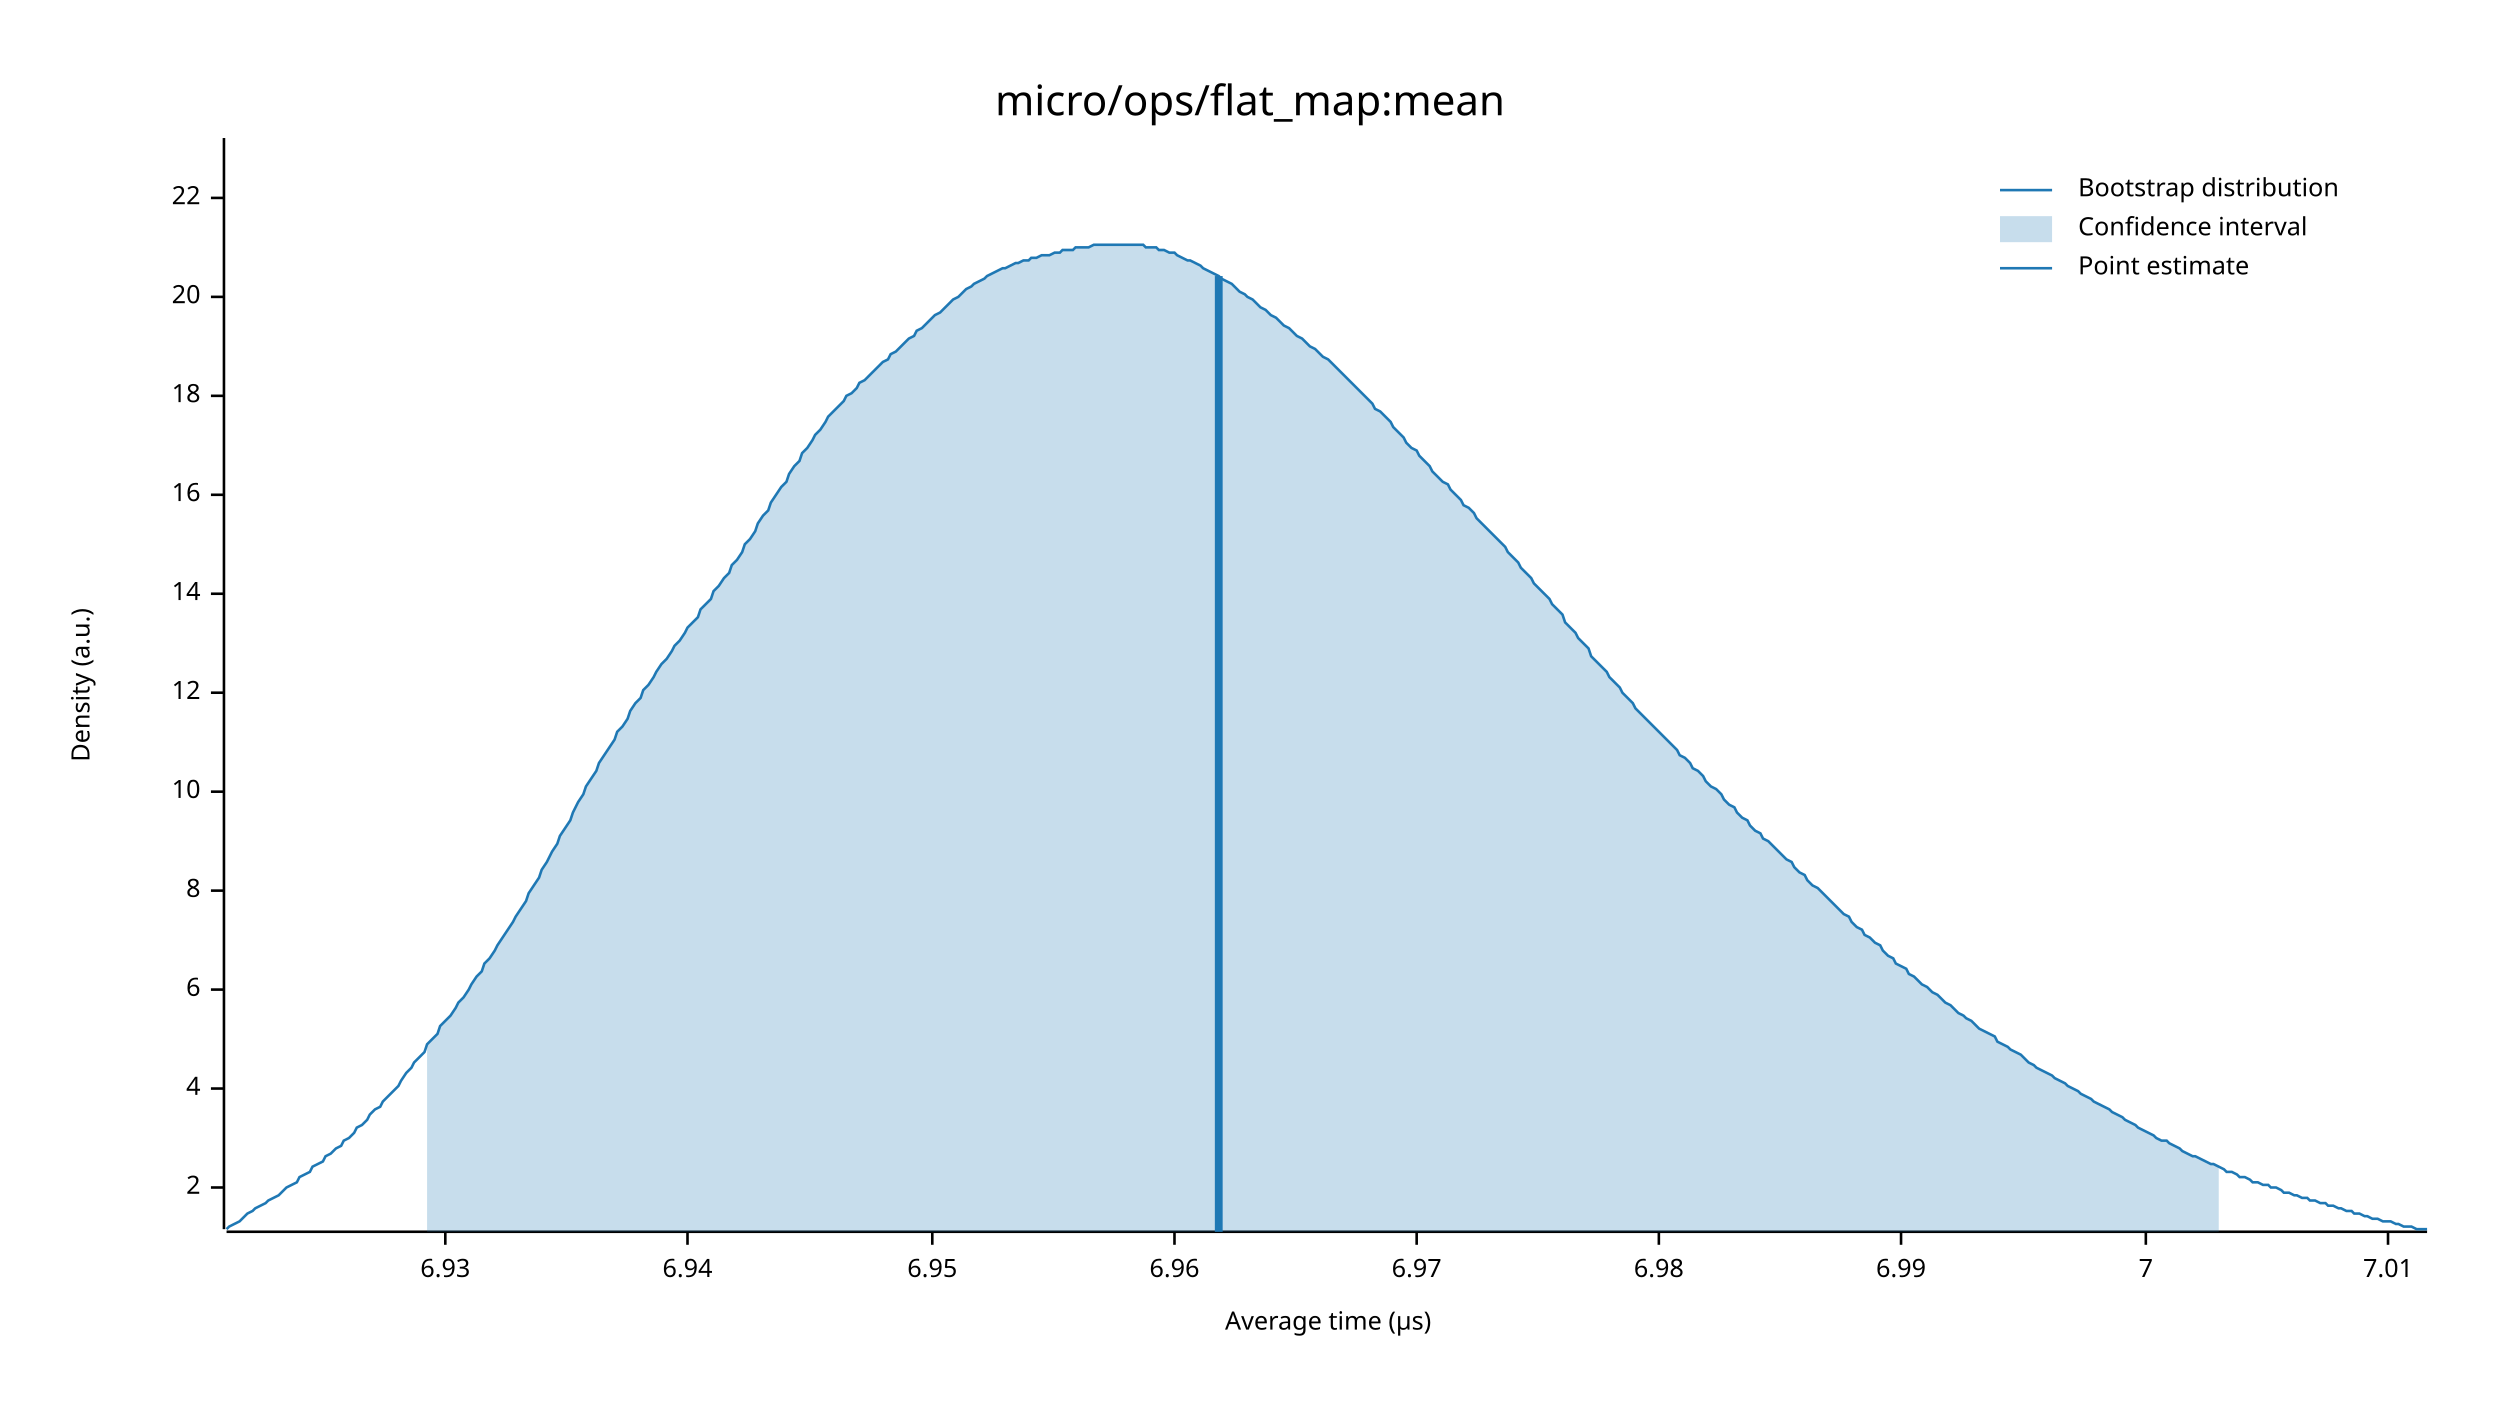
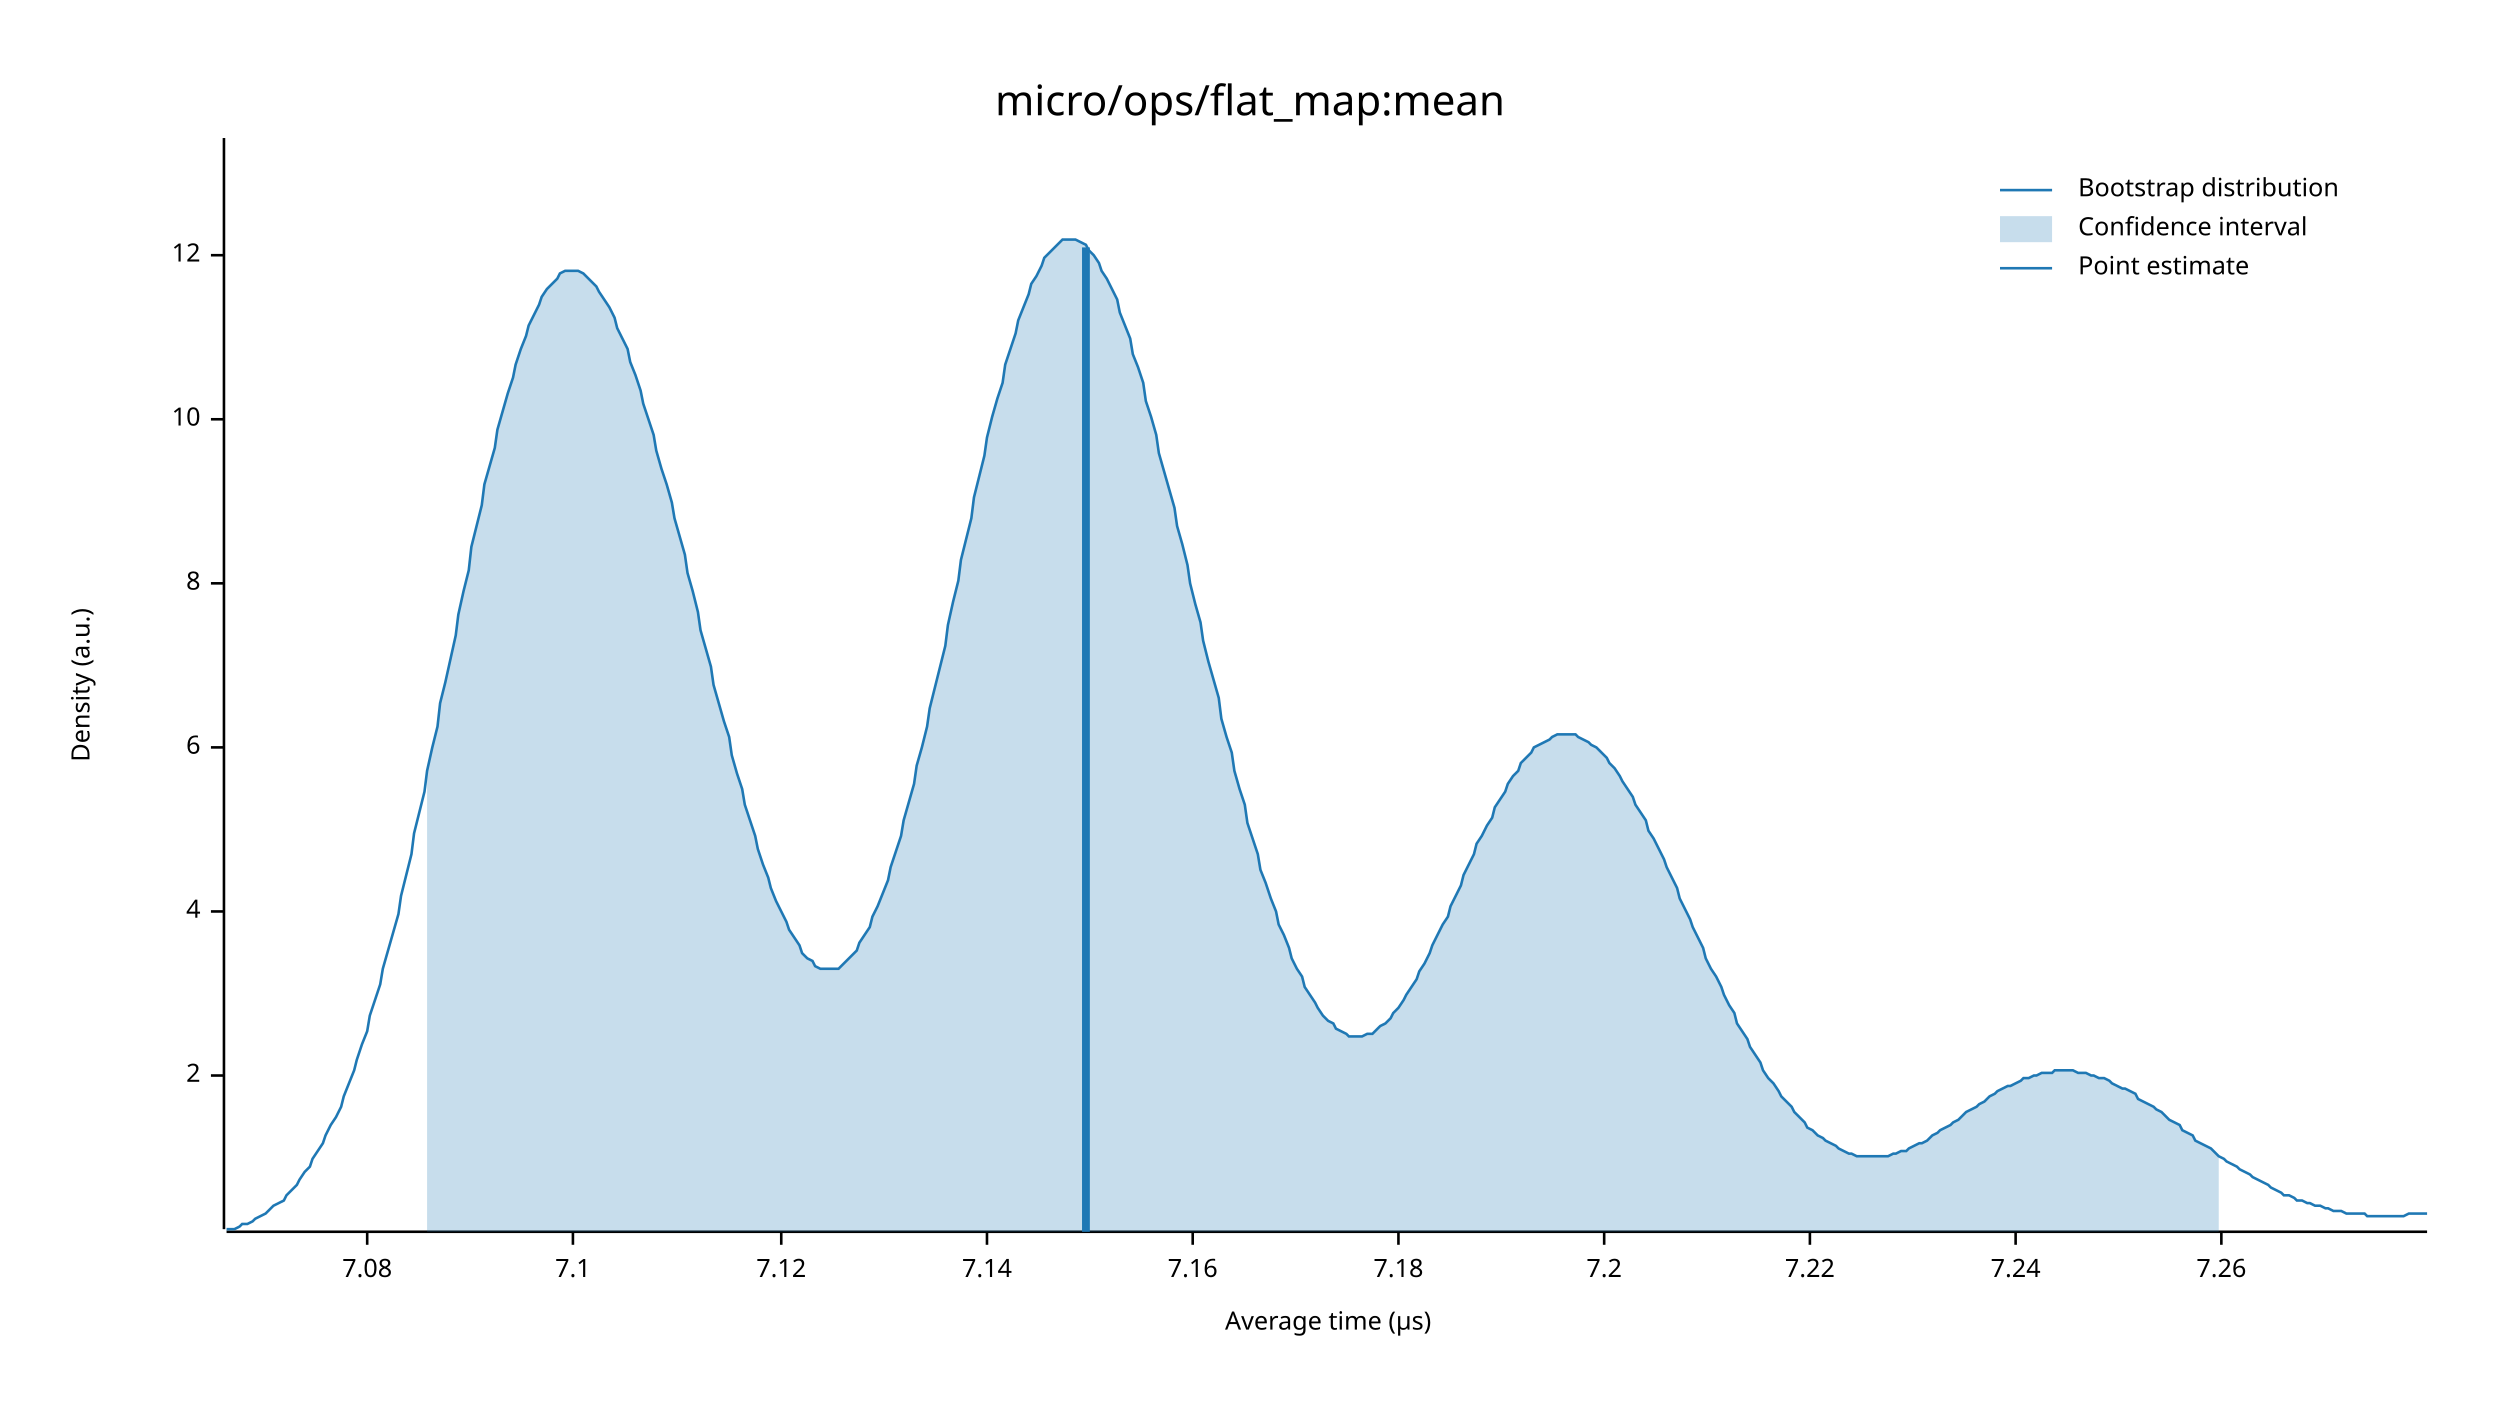
<svg xmlns="http://www.w3.org/2000/svg" width="960" height="540" viewBox="0 0 960 540">
  <text x="480" y="32" dy="0.76em" text-anchor="middle" font-family="sans-serif" font-size="16.129" opacity="1" fill="#000000">
micro/ops/flat_map:mean
</text>
  <text x="27" y="263" dy="0.76em" text-anchor="middle" font-family="sans-serif" font-size="9.677" opacity="1" fill="#000000" transform="rotate(270, 27, 263)">
Density (a.u.)
</text>
  <text x="510" y="513" dy="-0.5ex" text-anchor="middle" font-family="sans-serif" font-size="9.677" opacity="1" fill="#000000">
Average time (µs)
</text>
  <polyline fill="none" opacity="1" stroke="#000000" stroke-width="1" points="86,53 86,472 " />
-   <text x="77" y="456" dy="0.5ex" text-anchor="end" font-family="sans-serif" font-size="9.677" opacity="1" fill="#000000">
+   <text x="77" y="413" dy="0.5ex" text-anchor="end" font-family="sans-serif" font-size="9.677" opacity="1" fill="#000000">
2
</text>
-   <polyline fill="none" opacity="1" stroke="#000000" stroke-width="1" points="81,456 86,456 " />
-   <text x="77" y="418" dy="0.5ex" text-anchor="end" font-family="sans-serif" font-size="9.677" opacity="1" fill="#000000">
+   <polyline fill="none" opacity="1" stroke="#000000" stroke-width="1" points="81,413 86,413 " />
+   <text x="77" y="350" dy="0.5ex" text-anchor="end" font-family="sans-serif" font-size="9.677" opacity="1" fill="#000000">
4
</text>
-   <polyline fill="none" opacity="1" stroke="#000000" stroke-width="1" points="81,418 86,418 " />
-   <text x="77" y="380" dy="0.5ex" text-anchor="end" font-family="sans-serif" font-size="9.677" opacity="1" fill="#000000">
+   <polyline fill="none" opacity="1" stroke="#000000" stroke-width="1" points="81,350 86,350 " />
+   <text x="77" y="287" dy="0.5ex" text-anchor="end" font-family="sans-serif" font-size="9.677" opacity="1" fill="#000000">
6
</text>
-   <polyline fill="none" opacity="1" stroke="#000000" stroke-width="1" points="81,380 86,380 " />
-   <text x="77" y="342" dy="0.5ex" text-anchor="end" font-family="sans-serif" font-size="9.677" opacity="1" fill="#000000">
+   <polyline fill="none" opacity="1" stroke="#000000" stroke-width="1" points="81,287 86,287 " />
+   <text x="77" y="224" dy="0.5ex" text-anchor="end" font-family="sans-serif" font-size="9.677" opacity="1" fill="#000000">
8
</text>
-   <polyline fill="none" opacity="1" stroke="#000000" stroke-width="1" points="81,342 86,342 " />
-   <text x="77" y="304" dy="0.5ex" text-anchor="end" font-family="sans-serif" font-size="9.677" opacity="1" fill="#000000">
+   <polyline fill="none" opacity="1" stroke="#000000" stroke-width="1" points="81,224 86,224 " />
+   <text x="77" y="161" dy="0.5ex" text-anchor="end" font-family="sans-serif" font-size="9.677" opacity="1" fill="#000000">
10
</text>
-   <polyline fill="none" opacity="1" stroke="#000000" stroke-width="1" points="81,304 86,304 " />
-   <text x="77" y="266" dy="0.5ex" text-anchor="end" font-family="sans-serif" font-size="9.677" opacity="1" fill="#000000">
+   <polyline fill="none" opacity="1" stroke="#000000" stroke-width="1" points="81,161 86,161 " />
+   <text x="77" y="98" dy="0.5ex" text-anchor="end" font-family="sans-serif" font-size="9.677" opacity="1" fill="#000000">
12
</text>
-   <polyline fill="none" opacity="1" stroke="#000000" stroke-width="1" points="81,266 86,266 " />
-   <text x="77" y="228" dy="0.5ex" text-anchor="end" font-family="sans-serif" font-size="9.677" opacity="1" fill="#000000">
- 14
+   <polyline fill="none" opacity="1" stroke="#000000" stroke-width="1" points="81,98 86,98 " />
+   <polyline fill="none" opacity="1" stroke="#000000" stroke-width="1" points="87,473 932,473 " />
+   <text x="141" y="483" dy="0.76em" text-anchor="middle" font-family="sans-serif" font-size="9.677" opacity="1" fill="#000000">
+ 7.08
</text>
-   <polyline fill="none" opacity="1" stroke="#000000" stroke-width="1" points="81,228 86,228 " />
-   <text x="77" y="190" dy="0.5ex" text-anchor="end" font-family="sans-serif" font-size="9.677" opacity="1" fill="#000000">
- 16
+   <polyline fill="none" opacity="1" stroke="#000000" stroke-width="1" points="141,473 141,478 " />
+   <text x="220" y="483" dy="0.76em" text-anchor="middle" font-family="sans-serif" font-size="9.677" opacity="1" fill="#000000">
+ 7.1
</text>
-   <polyline fill="none" opacity="1" stroke="#000000" stroke-width="1" points="81,190 86,190 " />
-   <text x="77" y="152" dy="0.5ex" text-anchor="end" font-family="sans-serif" font-size="9.677" opacity="1" fill="#000000">
- 18
+   <polyline fill="none" opacity="1" stroke="#000000" stroke-width="1" points="220,473 220,478 " />
+   <text x="300" y="483" dy="0.76em" text-anchor="middle" font-family="sans-serif" font-size="9.677" opacity="1" fill="#000000">
+ 7.12
</text>
-   <polyline fill="none" opacity="1" stroke="#000000" stroke-width="1" points="81,152 86,152 " />
-   <text x="77" y="114" dy="0.5ex" text-anchor="end" font-family="sans-serif" font-size="9.677" opacity="1" fill="#000000">
- 20
+   <polyline fill="none" opacity="1" stroke="#000000" stroke-width="1" points="300,473 300,478 " />
+   <text x="379" y="483" dy="0.76em" text-anchor="middle" font-family="sans-serif" font-size="9.677" opacity="1" fill="#000000">
+ 7.14
</text>
-   <polyline fill="none" opacity="1" stroke="#000000" stroke-width="1" points="81,114 86,114 " />
-   <text x="77" y="76" dy="0.5ex" text-anchor="end" font-family="sans-serif" font-size="9.677" opacity="1" fill="#000000">
- 22
+   <polyline fill="none" opacity="1" stroke="#000000" stroke-width="1" points="379,473 379,478 " />
+   <text x="458" y="483" dy="0.76em" text-anchor="middle" font-family="sans-serif" font-size="9.677" opacity="1" fill="#000000">
+ 7.16
</text>
-   <polyline fill="none" opacity="1" stroke="#000000" stroke-width="1" points="81,76 86,76 " />
-   <polyline fill="none" opacity="1" stroke="#000000" stroke-width="1" points="87,473 932,473 " />
-   <text x="171" y="483" dy="0.76em" text-anchor="middle" font-family="sans-serif" font-size="9.677" opacity="1" fill="#000000">
- 6.93
+   <polyline fill="none" opacity="1" stroke="#000000" stroke-width="1" points="458,473 458,478 " />
+   <text x="537" y="483" dy="0.76em" text-anchor="middle" font-family="sans-serif" font-size="9.677" opacity="1" fill="#000000">
+ 7.18
</text>
-   <polyline fill="none" opacity="1" stroke="#000000" stroke-width="1" points="171,473 171,478 " />
-   <text x="264" y="483" dy="0.76em" text-anchor="middle" font-family="sans-serif" font-size="9.677" opacity="1" fill="#000000">
- 6.94
+   <polyline fill="none" opacity="1" stroke="#000000" stroke-width="1" points="537,473 537,478 " />
+   <text x="616" y="483" dy="0.76em" text-anchor="middle" font-family="sans-serif" font-size="9.677" opacity="1" fill="#000000">
+ 7.2
</text>
-   <polyline fill="none" opacity="1" stroke="#000000" stroke-width="1" points="264,473 264,478 " />
-   <text x="358" y="483" dy="0.76em" text-anchor="middle" font-family="sans-serif" font-size="9.677" opacity="1" fill="#000000">
- 6.95
+   <polyline fill="none" opacity="1" stroke="#000000" stroke-width="1" points="616,473 616,478 " />
+   <text x="695" y="483" dy="0.76em" text-anchor="middle" font-family="sans-serif" font-size="9.677" opacity="1" fill="#000000">
+ 7.22
</text>
-   <polyline fill="none" opacity="1" stroke="#000000" stroke-width="1" points="358,473 358,478 " />
-   <text x="451" y="483" dy="0.76em" text-anchor="middle" font-family="sans-serif" font-size="9.677" opacity="1" fill="#000000">
- 6.96
+   <polyline fill="none" opacity="1" stroke="#000000" stroke-width="1" points="695,473 695,478 " />
+   <text x="774" y="483" dy="0.76em" text-anchor="middle" font-family="sans-serif" font-size="9.677" opacity="1" fill="#000000">
+ 7.24
</text>
-   <polyline fill="none" opacity="1" stroke="#000000" stroke-width="1" points="451,473 451,478 " />
-   <text x="544" y="483" dy="0.76em" text-anchor="middle" font-family="sans-serif" font-size="9.677" opacity="1" fill="#000000">
- 6.97
+   <polyline fill="none" opacity="1" stroke="#000000" stroke-width="1" points="774,473 774,478 " />
+   <text x="853" y="483" dy="0.76em" text-anchor="middle" font-family="sans-serif" font-size="9.677" opacity="1" fill="#000000">
+ 7.26
</text>
-   <polyline fill="none" opacity="1" stroke="#000000" stroke-width="1" points="544,473 544,478 " />
-   <text x="637" y="483" dy="0.76em" text-anchor="middle" font-family="sans-serif" font-size="9.677" opacity="1" fill="#000000">
- 6.98
- </text>
-   <polyline fill="none" opacity="1" stroke="#000000" stroke-width="1" points="637,473 637,478 " />
-   <text x="730" y="483" dy="0.76em" text-anchor="middle" font-family="sans-serif" font-size="9.677" opacity="1" fill="#000000">
- 6.99
- </text>
-   <polyline fill="none" opacity="1" stroke="#000000" stroke-width="1" points="730,473 730,478 " />
-   <text x="824" y="483" dy="0.76em" text-anchor="middle" font-family="sans-serif" font-size="9.677" opacity="1" fill="#000000">
- 7
- </text>
-   <polyline fill="none" opacity="1" stroke="#000000" stroke-width="1" points="824,473 824,478 " />
-   <text x="917" y="483" dy="0.76em" text-anchor="middle" font-family="sans-serif" font-size="9.677" opacity="1" fill="#000000">
- 7.01
- </text>
-   <polyline fill="none" opacity="1" stroke="#000000" stroke-width="1" points="917,473 917,478 " />
-   <polyline fill="none" opacity="1" stroke="#1F78B4" stroke-width="1" points="87,472 88,471 90,470 92,469 93,468 95,466 97,465 98,464 100,463 102,462 103,461 105,460 107,459 109,457 110,456 112,455 114,454 115,452 117,451 119,450 120,448 122,447 124,446 125,444 127,443 129,441 131,440 132,438 134,437 136,435 137,433 139,432 141,430 142,428 144,426 146,425 147,423 149,421 151,419 153,417 154,415 156,412 158,410 159,408 161,406 163,404 164,401 166,399 168,397 169,394 171,392 173,390 175,387 176,385 178,383 180,380 181,378 183,375 185,373 186,370 188,368 190,365 191,363 193,360 195,357 197,354 198,352 200,349 202,346 203,343 205,340 207,337 208,334 210,331 212,327 214,324 215,321 217,318 219,315 220,312 222,308 224,305 225,302 227,299 229,296 230,293 232,290 234,287 236,284 237,281 239,279 241,276 242,273 244,270 246,268 247,265 249,263 251,260 252,258 254,255 256,253 258,250 259,248 261,246 263,243 264,241 266,239 268,237 269,234 271,232 273,230 274,227 276,225 278,222 280,220 281,217 283,215 285,212 286,209 288,207 290,204 291,201 293,198 295,196 296,193 298,190 300,187 302,185 303,182 305,179 307,177 308,174 310,172 312,169 313,167 315,165 317,162 318,160 320,158 322,156 324,154 325,152 327,151 329,149 330,147 332,146 334,144 335,143 337,141 339,139 341,138 342,136 344,135 346,133 347,132 349,130 351,129 352,127 354,126 356,124 357,123 359,121 361,120 363,118 364,117 366,115 368,114 369,113 371,111 373,110 374,109 376,108 378,107 379,106 381,105 383,104 385,103 386,103 388,102 390,101 391,101 393,100 395,100 396,99 398,99 400,98 401,98 403,98 405,97 407,97 408,96 410,96 412,96 413,95 415,95 417,95 418,95 420,94 422,94 423,94 425,94 427,94 429,94 430,94 432,94 434,94 435,94 437,94 439,94 440,95 442,95 444,95 445,96 447,96 449,97 451,97 452,98 454,99 456,100 457,100 459,101 461,102 462,103 464,104 466,105 468,106 469,107 471,108 473,109 474,110 476,112 478,113 479,114 481,115 483,117 484,118 486,119 488,121 490,122 491,123 493,125 495,126 496,127 498,129 500,130 501,131 503,133 505,134 506,135 508,137 510,138 512,140 513,141 515,143 517,145 518,146 520,148 522,150 523,151 525,153 527,155 528,157 530,158 532,160 534,162 535,164 537,166 539,168 540,170 542,172 544,173 545,175 547,177 549,179 550,181 552,183 554,185 556,186 557,188 559,190 561,192 562,194 564,195 566,197 567,199 569,201 571,203 573,205 574,206 576,208 578,210 579,212 581,214 583,216 584,218 586,220 588,222 589,224 591,226 593,228 595,230 596,232 598,234 600,236 601,239 603,241 605,243 606,245 608,247 610,249 611,252 613,254 615,256 617,258 618,260 620,262 622,264 623,266 625,268 627,270 628,272 630,274 632,276 633,277 635,279 637,281 639,283 640,284 642,286 644,288 645,290 647,291 649,293 650,295 652,296 654,298 655,300 657,302 659,303 661,305 662,307 664,309 666,310 667,312 669,314 671,315 672,317 674,319 676,320 677,322 679,323 681,325 683,327 684,328 686,330 688,331 689,333 691,335 693,336 694,338 696,340 698,341 700,343 701,344 703,346 705,348 706,349 708,351 710,352 711,354 713,356 715,357 716,359 718,360 720,362 722,363 723,365 725,367 727,368 728,370 730,371 732,372 733,374 735,375 737,377 738,378 740,379 742,381 744,382 745,383 747,385 749,386 750,387 752,389 754,390 755,391 757,392 759,394 760,395 762,396 764,397 766,398 767,400 769,401 771,402 772,403 774,404 776,405 777,406 779,408 781,409 782,410 784,411 786,412 788,413 789,414 791,415 793,416 794,417 796,418 798,419 799,420 801,421 803,422 804,423 806,424 808,425 810,426 811,427 813,428 815,429 816,430 818,431 820,432 821,433 823,434 825,435 827,436 828,437 830,438 832,438 833,439 835,440 837,441 838,442 840,443 842,444 843,444 845,445 847,446 849,447 850,447 852,448 854,449 855,450 857,450 859,451 860,452 862,452 864,453 865,454 867,454 869,455 871,455 872,456 874,456 876,457 877,458 879,458 881,459 882,459 884,460 886,460 887,461 889,461 891,462 893,462 894,463 896,463 898,464 899,464 901,465 903,465 904,466 906,466 908,467 909,467 911,468 913,468 915,469 916,469 918,469 920,470 921,470 923,471 925,471 926,471 928,472 930,472 932,472 " />
-   <polygon opacity="0.25" fill="#1F78B4" points="164,401 166,399 168,397 169,394 171,392 173,390 175,387 176,385 178,383 180,380 181,378 183,375 185,373 186,370 188,368 190,365 191,363 193,360 195,357 197,354 198,352 200,349 202,346 203,343 205,340 207,337 208,334 210,331 212,327 214,324 215,321 217,318 219,315 220,312 222,308 224,305 225,302 227,299 229,296 230,293 232,290 234,287 236,284 237,281 239,279 241,276 242,273 244,270 246,268 247,265 249,263 251,260 252,258 254,255 256,253 258,250 259,248 261,246 263,243 264,241 266,239 268,237 269,234 271,232 273,230 274,227 276,225 278,222 280,220 281,217 283,215 285,212 286,209 288,207 290,204 291,201 293,198 295,196 296,193 298,190 300,187 302,185 303,182 305,179 307,177 308,174 310,172 312,169 313,167 315,165 317,162 318,160 320,158 322,156 324,154 325,152 327,151 329,149 330,147 332,146 334,144 335,143 337,141 339,139 341,138 342,136 344,135 346,133 347,132 349,130 351,129 352,127 354,126 356,124 357,123 359,121 361,120 363,118 364,117 366,115 368,114 369,113 371,111 373,110 374,109 376,108 378,107 379,106 381,105 383,104 385,103 386,103 388,102 390,101 391,101 393,100 395,100 396,99 398,99 400,98 401,98 403,98 405,97 407,97 408,96 410,96 412,96 413,95 415,95 417,95 418,95 420,94 422,94 423,94 425,94 427,94 429,94 430,94 432,94 434,94 435,94 437,94 439,94 440,95 442,95 444,95 445,96 447,96 449,97 451,97 452,98 454,99 456,100 457,100 459,101 461,102 462,103 464,104 466,105 468,106 469,107 471,108 473,109 474,110 476,112 478,113 479,114 481,115 483,117 484,118 486,119 488,121 490,122 491,123 493,125 495,126 496,127 498,129 500,130 501,131 503,133 505,134 506,135 508,137 510,138 512,140 513,141 515,143 517,145 518,146 520,148 522,150 523,151 525,153 527,155 528,157 530,158 532,160 534,162 535,164 537,166 539,168 540,170 542,172 544,173 545,175 547,177 549,179 550,181 552,183 554,185 556,186 557,188 559,190 561,192 562,194 564,195 566,197 567,199 569,201 571,203 573,205 574,206 576,208 578,210 579,212 581,214 583,216 584,218 586,220 588,222 589,224 591,226 593,228 595,230 596,232 598,234 600,236 601,239 603,241 605,243 606,245 608,247 610,249 611,252 613,254 615,256 617,258 618,260 620,262 622,264 623,266 625,268 627,270 628,272 630,274 632,276 633,277 635,279 637,281 639,283 640,284 642,286 644,288 645,290 647,291 649,293 650,295 652,296 654,298 655,300 657,302 659,303 661,305 662,307 664,309 666,310 667,312 669,314 671,315 672,317 674,319 676,320 677,322 679,323 681,325 683,327 684,328 686,330 688,331 689,333 691,335 693,336 694,338 696,340 698,341 700,343 701,344 703,346 705,348 706,349 708,351 710,352 711,354 713,356 715,357 716,359 718,360 720,362 722,363 723,365 725,367 727,368 728,370 730,371 732,372 733,374 735,375 737,377 738,378 740,379 742,381 744,382 745,383 747,385 749,386 750,387 752,389 754,390 755,391 757,392 759,394 760,395 762,396 764,397 766,398 767,400 769,401 771,402 772,403 774,404 776,405 777,406 779,408 781,409 782,410 784,411 786,412 788,413 789,414 791,415 793,416 794,417 796,418 798,419 799,420 801,421 803,422 804,423 806,424 808,425 810,426 811,427 813,428 815,429 816,430 818,431 820,432 821,433 823,434 825,435 827,436 828,437 830,438 832,438 833,439 835,440 837,441 838,442 840,443 842,444 843,444 845,445 847,446 849,447 850,447 852,448 852,473 164,473 " />
-   <polyline fill="none" opacity="1" stroke="#1F78B4" stroke-width="3" points="468,473 468,106 " />
+   <polyline fill="none" opacity="1" stroke="#000000" stroke-width="1" points="853,473 853,478 " />
+   <polyline fill="none" opacity="1" stroke="#1F78B4" stroke-width="1" points="87,472 88,472 90,472 92,471 93,470 95,470 97,469 98,468 100,467 102,466 103,465 105,463 107,462 109,461 110,459 112,457 114,455 115,453 117,450 119,448 120,445 122,442 124,439 125,436 127,432 129,429 131,425 132,421 134,416 136,411 137,407 139,401 141,396 142,390 144,384 146,378 147,372 149,365 151,358 153,351 154,344 156,336 158,328 159,320 161,312 163,304 164,296 166,287 168,279 169,270 171,262 173,253 175,244 176,236 178,227 180,219 181,210 183,202 185,194 186,186 188,179 190,172 191,165 193,158 195,151 197,145 198,140 200,134 202,129 203,125 205,121 207,117 208,114 210,111 212,109 214,107 215,105 217,104 219,104 220,104 222,104 224,105 225,106 227,108 229,110 230,112 232,115 234,118 236,122 237,126 239,130 241,134 242,139 244,144 246,150 247,155 249,161 251,167 252,173 254,180 256,186 258,193 259,199 261,206 263,213 264,220 266,227 268,235 269,242 271,249 273,256 274,263 276,270 278,277 280,283 281,290 283,297 285,303 286,309 288,315 290,321 291,326 293,332 295,337 296,341 298,346 300,350 302,354 303,357 305,360 307,363 308,366 310,368 312,369 313,371 315,372 317,372 318,372 320,372 322,372 324,370 325,369 327,367 329,365 330,362 332,359 334,356 335,352 337,348 339,343 341,338 342,333 344,327 346,321 347,315 349,308 351,301 352,294 354,287 356,279 357,272 359,264 361,256 363,248 364,240 366,231 368,223 369,215 371,207 373,199 374,191 376,183 378,175 379,168 381,160 383,153 385,147 386,140 388,134 390,128 391,123 393,118 395,113 396,109 398,106 400,102 401,99 403,97 405,95 407,93 408,92 410,92 412,92 413,92 415,93 417,94 418,96 420,98 422,101 423,104 425,107 427,111 429,115 430,120 432,125 434,130 435,136 437,141 439,147 440,154 442,160 444,167 445,174 447,181 449,188 451,195 452,202 454,209 456,217 457,224 459,232 461,239 462,246 464,254 466,261 468,268 469,276 471,283 473,289 474,296 476,303 478,309 479,316 481,322 483,328 484,334 486,339 488,345 490,350 491,355 493,359 495,364 496,368 498,372 500,375 501,379 503,382 505,385 506,387 508,390 510,392 512,393 513,395 515,396 517,397 518,398 520,398 522,398 523,398 525,397 527,397 528,396 530,394 532,393 534,391 535,389 537,387 539,384 540,382 542,379 544,376 545,373 547,370 549,366 550,363 552,359 554,355 556,352 557,348 559,344 561,340 562,336 564,332 566,328 567,324 569,321 571,317 573,314 574,310 576,307 578,304 579,301 581,298 583,296 584,293 586,291 588,289 589,287 591,286 593,285 595,284 596,283 598,282 600,282 601,282 603,282 605,282 606,283 608,284 610,285 611,286 613,287 615,289 617,291 618,293 620,295 622,298 623,300 625,303 627,306 628,309 630,312 632,315 633,319 635,322 637,326 639,330 640,333 642,337 644,341 645,345 647,349 649,353 650,356 652,360 654,364 655,368 657,372 659,375 661,379 662,382 664,386 666,389 667,393 669,396 671,399 672,402 674,405 676,408 677,411 679,414 681,416 683,419 684,421 686,423 688,425 689,427 691,429 693,431 694,433 696,434 698,436 700,437 701,438 703,439 705,440 706,441 708,442 710,443 711,443 713,444 715,444 716,444 718,444 720,444 722,444 723,444 725,444 727,443 728,443 730,442 732,442 733,441 735,440 737,439 738,439 740,438 742,436 744,435 745,434 747,433 749,432 750,431 752,430 754,428 755,427 757,426 759,425 760,424 762,423 764,421 766,420 767,419 769,418 771,417 772,417 774,416 776,415 777,414 779,414 781,413 782,413 784,412 786,412 788,412 789,411 791,411 793,411 794,411 796,411 798,412 799,412 801,412 803,413 804,413 806,414 808,414 810,415 811,416 813,417 815,418 816,418 818,419 820,420 821,422 823,423 825,424 827,425 828,426 830,427 832,429 833,430 835,431 837,432 838,434 840,435 842,436 843,438 845,439 847,440 849,441 850,442 852,444 854,445 855,446 857,447 859,448 860,449 862,450 864,451 865,452 867,453 869,454 871,455 872,456 874,457 876,458 877,459 879,459 881,460 882,461 884,461 886,462 887,462 889,463 891,463 893,464 894,464 896,465 898,465 899,465 901,466 903,466 904,466 906,466 908,466 909,467 911,467 913,467 915,467 916,467 918,467 920,467 921,467 923,467 925,466 926,466 928,466 930,466 932,466 " />
+   <polygon opacity="0.25" fill="#1F78B4" points="164,296 166,287 168,279 169,270 171,262 173,253 175,244 176,236 178,227 180,219 181,210 183,202 185,194 186,186 188,179 190,172 191,165 193,158 195,151 197,145 198,140 200,134 202,129 203,125 205,121 207,117 208,114 210,111 212,109 214,107 215,105 217,104 219,104 220,104 222,104 224,105 225,106 227,108 229,110 230,112 232,115 234,118 236,122 237,126 239,130 241,134 242,139 244,144 246,150 247,155 249,161 251,167 252,173 254,180 256,186 258,193 259,199 261,206 263,213 264,220 266,227 268,235 269,242 271,249 273,256 274,263 276,270 278,277 280,283 281,290 283,297 285,303 286,309 288,315 290,321 291,326 293,332 295,337 296,341 298,346 300,350 302,354 303,357 305,360 307,363 308,366 310,368 312,369 313,371 315,372 317,372 318,372 320,372 322,372 324,370 325,369 327,367 329,365 330,362 332,359 334,356 335,352 337,348 339,343 341,338 342,333 344,327 346,321 347,315 349,308 351,301 352,294 354,287 356,279 357,272 359,264 361,256 363,248 364,240 366,231 368,223 369,215 371,207 373,199 374,191 376,183 378,175 379,168 381,160 383,153 385,147 386,140 388,134 390,128 391,123 393,118 395,113 396,109 398,106 400,102 401,99 403,97 405,95 407,93 408,92 410,92 412,92 413,92 415,93 417,94 418,96 420,98 422,101 423,104 425,107 427,111 429,115 430,120 432,125 434,130 435,136 437,141 439,147 440,154 442,160 444,167 445,174 447,181 449,188 451,195 452,202 454,209 456,217 457,224 459,232 461,239 462,246 464,254 466,261 468,268 469,276 471,283 473,289 474,296 476,303 478,309 479,316 481,322 483,328 484,334 486,339 488,345 490,350 491,355 493,359 495,364 496,368 498,372 500,375 501,379 503,382 505,385 506,387 508,390 510,392 512,393 513,395 515,396 517,397 518,398 520,398 522,398 523,398 525,397 527,397 528,396 530,394 532,393 534,391 535,389 537,387 539,384 540,382 542,379 544,376 545,373 547,370 549,366 550,363 552,359 554,355 556,352 557,348 559,344 561,340 562,336 564,332 566,328 567,324 569,321 571,317 573,314 574,310 576,307 578,304 579,301 581,298 583,296 584,293 586,291 588,289 589,287 591,286 593,285 595,284 596,283 598,282 600,282 601,282 603,282 605,282 606,283 608,284 610,285 611,286 613,287 615,289 617,291 618,293 620,295 622,298 623,300 625,303 627,306 628,309 630,312 632,315 633,319 635,322 637,326 639,330 640,333 642,337 644,341 645,345 647,349 649,353 650,356 652,360 654,364 655,368 657,372 659,375 661,379 662,382 664,386 666,389 667,393 669,396 671,399 672,402 674,405 676,408 677,411 679,414 681,416 683,419 684,421 686,423 688,425 689,427 691,429 693,431 694,433 696,434 698,436 700,437 701,438 703,439 705,440 706,441 708,442 710,443 711,443 713,444 715,444 716,444 718,444 720,444 722,444 723,444 725,444 727,443 728,443 730,442 732,442 733,441 735,440 737,439 738,439 740,438 742,436 744,435 745,434 747,433 749,432 750,431 752,430 754,428 755,427 757,426 759,425 760,424 762,423 764,421 766,420 767,419 769,418 771,417 772,417 774,416 776,415 777,414 779,414 781,413 782,413 784,412 786,412 788,412 789,411 791,411 793,411 794,411 796,411 798,412 799,412 801,412 803,413 804,413 806,414 808,414 810,415 811,416 813,417 815,418 816,418 818,419 820,420 821,422 823,423 825,424 827,425 828,426 830,427 832,429 833,430 835,431 837,432 838,434 840,435 842,436 843,438 845,439 847,440 849,441 850,442 852,444 852,473 164,473 " />
+   <polyline fill="none" opacity="1" stroke="#1F78B4" stroke-width="3" points="417,473 417,95 " />
  <text x="798" y="68" dy="0.76em" text-anchor="start" font-family="sans-serif" font-size="9.677" opacity="1" fill="#000000">
Bootstrap distribution
</text>
  <text x="798" y="83" dy="0.76em" text-anchor="start" font-family="sans-serif" font-size="9.677" opacity="1" fill="#000000">
Confidence interval
</text>
  <text x="798" y="98" dy="0.76em" text-anchor="start" font-family="sans-serif" font-size="9.677" opacity="1" fill="#000000">
Point estimate
</text>
  <polyline fill="none" opacity="1" stroke="#1F78B4" stroke-width="1" points="768,73 788,73 " />
  <rect x="768" y="83" width="20" height="10" opacity="0.25" fill="#1F78B4" stroke="none" />
  <polyline fill="none" opacity="1" stroke="#1F78B4" stroke-width="1" points="768,103 788,103 " />
</svg>
